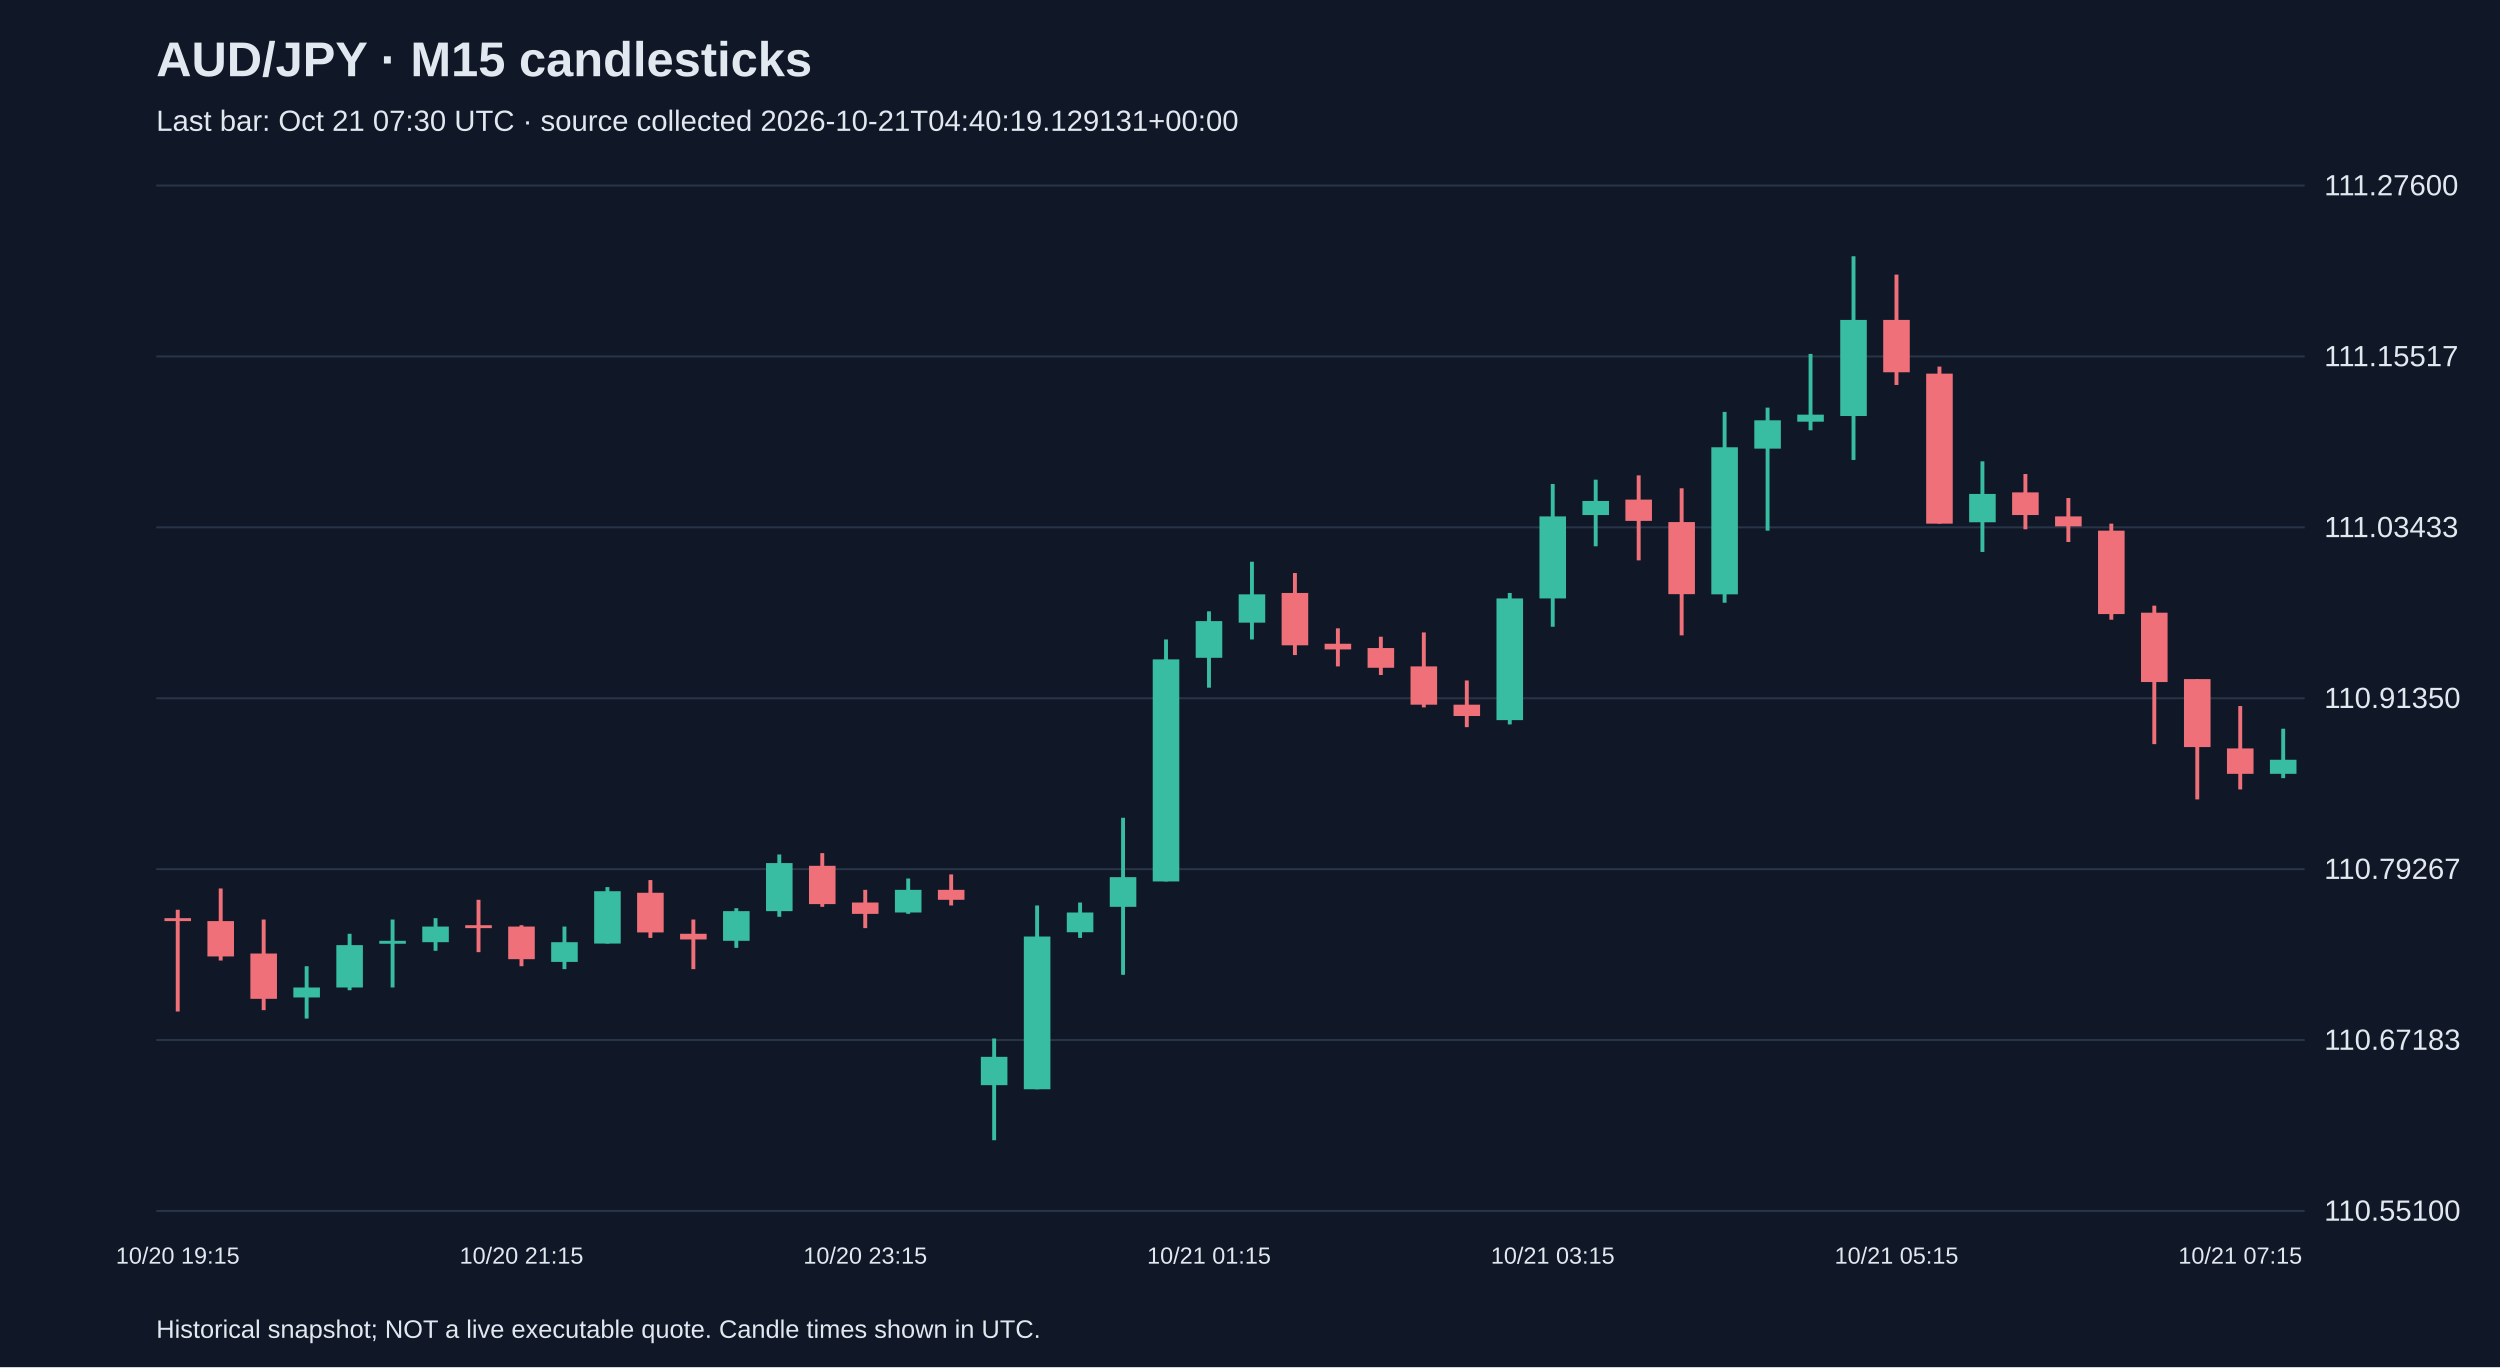
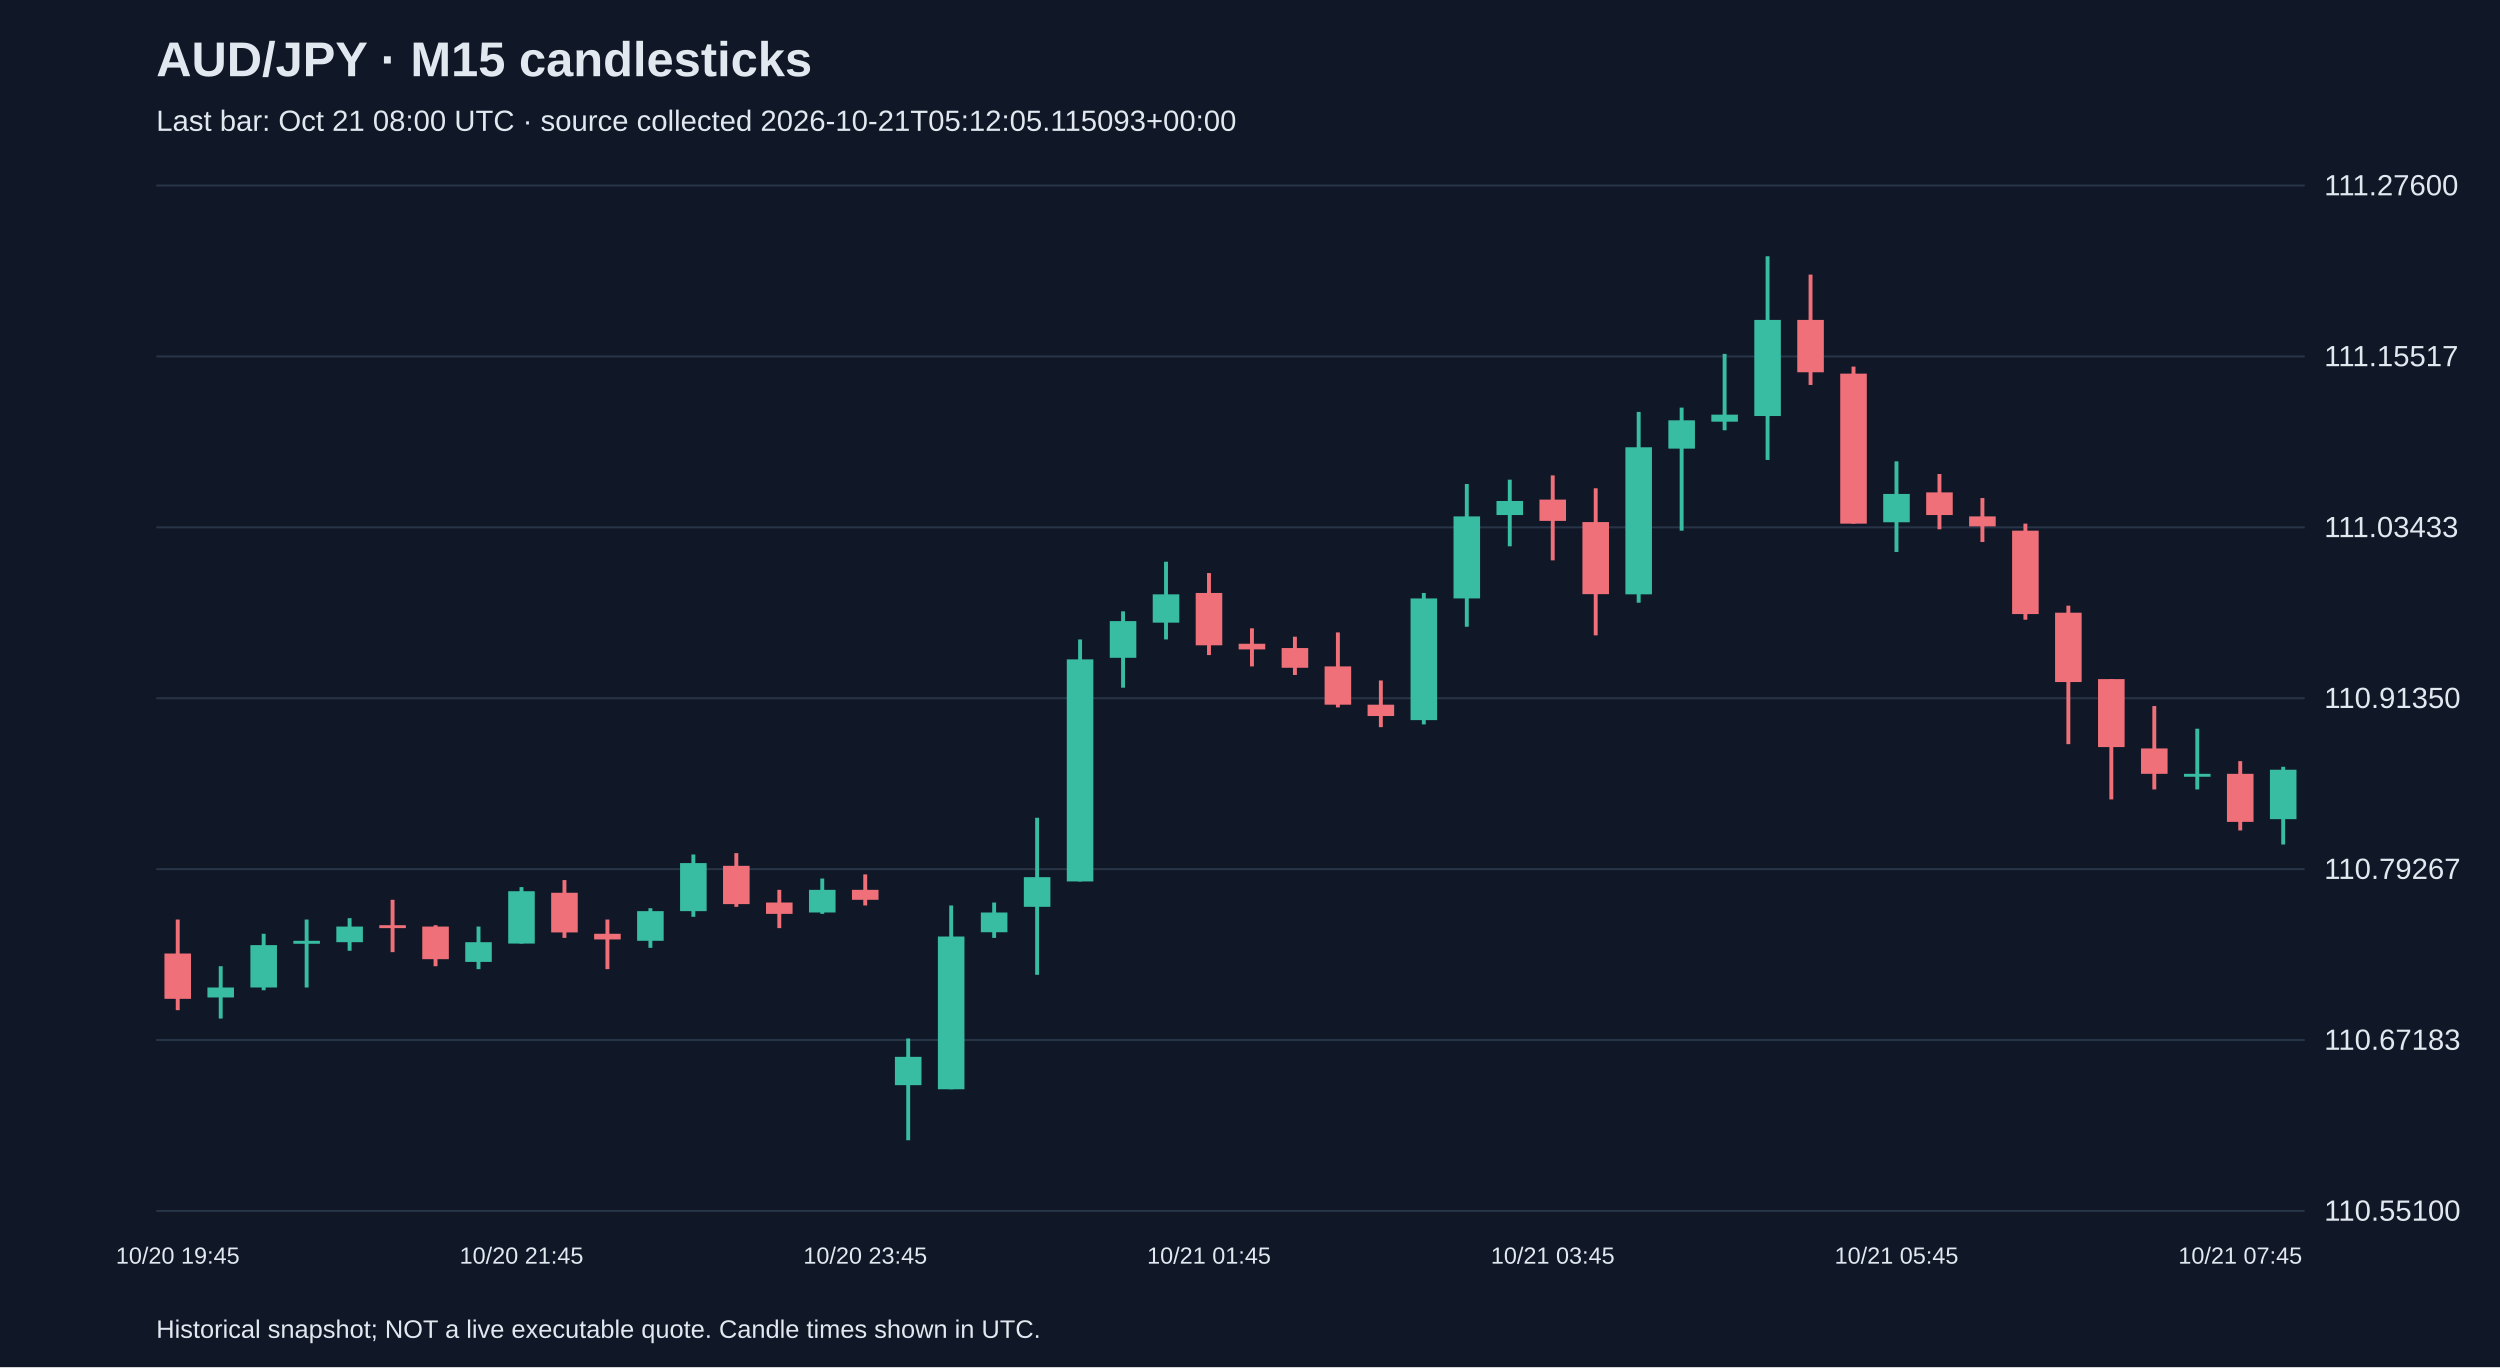
<svg xmlns="http://www.w3.org/2000/svg" viewBox="0 0 1280 700">
  <rect width="100%" height="100%" fill="#101827" />
  <style>text{font-family:Arial,sans-serif;fill:#e2e8f0}</style>
  <text x="80" y="39" font-size="25" font-weight="bold">AUD/JPY · M15 candlesticks</text>
-   <text x="80" y="67" font-size="15" fill="#a6b1c5">Last bar: Oct 21 07:30 UTC · source collected 2026-10-21T04:40:19.129131+00:00</text>
+   <text x="80" y="67" font-size="15" fill="#a6b1c5">Last bar: Oct 21 08:00 UTC · source collected 2026-10-21T05:12:05.115093+00:00</text>
  <line x1="80" y1="620.0" x2="1180" y2="620.0" stroke="#283548" />
  <text x="1190" y="625.0" font-size="15">110.55100</text>
  <line x1="80" y1="532.5" x2="1180" y2="532.5" stroke="#283548" />
  <text x="1190" y="537.5" font-size="15">110.67183</text>
  <line x1="80" y1="445.0" x2="1180" y2="445.0" stroke="#283548" />
  <text x="1190" y="450.0" font-size="15">110.79267</text>
  <line x1="80" y1="357.5" x2="1180" y2="357.5" stroke="#283548" />
  <text x="1190" y="362.5" font-size="15">110.91350</text>
  <line x1="80" y1="270.0" x2="1180" y2="270.0" stroke="#283548" />
  <text x="1190" y="275.0" font-size="15">111.03433</text>
  <line x1="80" y1="182.5" x2="1180" y2="182.5" stroke="#283548" />
  <text x="1190" y="187.5" font-size="15">111.15517</text>
  <line x1="80" y1="95.0" x2="1180" y2="95.0" stroke="#283548" />
  <text x="1190" y="100.0" font-size="15">111.27600</text>
-   <line x1="91.0" y1="465.8" x2="91.0" y2="517.9" stroke="#f07079" stroke-width="2" />
-   <rect x="84.2" y="470.1" width="13.6" height="1.5" fill="#f07079" />
-   <text x="91.0" y="647" text-anchor="middle" font-size="12">10/20 19:15</text>
-   <line x1="113.0" y1="454.9" x2="113.0" y2="491.8" stroke="#f07079" stroke-width="2" />
-   <rect x="106.2" y="471.6" width="13.6" height="18.1" fill="#f07079" />
-   <line x1="135.0" y1="470.8" x2="135.0" y2="517.2" stroke="#f07079" stroke-width="2" />
-   <rect x="128.2" y="488.2" width="13.6" height="23.2" fill="#f07079" />
-   <line x1="157.0" y1="494.7" x2="157.0" y2="521.5" stroke="#38bca2" stroke-width="2" />
-   <rect x="150.2" y="505.6" width="13.6" height="5.1" fill="#38bca2" />
-   <line x1="179.0" y1="478.1" x2="179.0" y2="507.0" stroke="#38bca2" stroke-width="2" />
-   <rect x="172.2" y="483.9" width="13.6" height="21.7" fill="#38bca2" />
-   <line x1="201.0" y1="470.8" x2="201.0" y2="505.6" stroke="#38bca2" stroke-width="2" />
-   <rect x="194.2" y="481.7" width="13.6" height="1.5" fill="#38bca2" />
-   <line x1="223.0" y1="470.1" x2="223.0" y2="486.8" stroke="#38bca2" stroke-width="2" />
-   <rect x="216.2" y="474.4" width="13.6" height="8.0" fill="#38bca2" />
-   <line x1="245.0" y1="460.7" x2="245.0" y2="487.5" stroke="#f07079" stroke-width="2" />
-   <rect x="238.2" y="473.7" width="13.6" height="1.5" fill="#f07079" />
-   <line x1="267.0" y1="473.7" x2="267.0" y2="494.7" stroke="#f07079" stroke-width="2" />
-   <rect x="260.2" y="474.4" width="13.6" height="16.7" fill="#f07079" />
-   <text x="267.0" y="647" text-anchor="middle" font-size="12">10/20 21:15</text>
-   <line x1="289.0" y1="474.4" x2="289.0" y2="496.2" stroke="#38bca2" stroke-width="2" />
-   <rect x="282.2" y="482.4" width="13.6" height="10.1" fill="#38bca2" />
-   <line x1="311.0" y1="454.2" x2="311.0" y2="483.1" stroke="#38bca2" stroke-width="2" />
-   <rect x="304.2" y="456.3" width="13.6" height="26.8" fill="#38bca2" />
-   <line x1="333.0" y1="450.6" x2="333.0" y2="480.2" stroke="#f07079" stroke-width="2" />
-   <rect x="326.2" y="457.1" width="13.6" height="20.3" fill="#f07079" />
-   <line x1="355.0" y1="470.8" x2="355.0" y2="496.2" stroke="#f07079" stroke-width="2" />
-   <rect x="348.2" y="478.1" width="13.6" height="2.9" fill="#f07079" />
-   <line x1="377.0" y1="465.0" x2="377.0" y2="485.3" stroke="#38bca2" stroke-width="2" />
-   <rect x="370.2" y="466.5" width="13.6" height="15.2" fill="#38bca2" />
-   <line x1="399.0" y1="437.5" x2="399.0" y2="469.4" stroke="#38bca2" stroke-width="2" />
-   <rect x="392.2" y="441.9" width="13.6" height="24.6" fill="#38bca2" />
-   <line x1="421.0" y1="436.8" x2="421.0" y2="464.3" stroke="#f07079" stroke-width="2" />
-   <rect x="414.2" y="443.3" width="13.6" height="19.6" fill="#f07079" />
-   <line x1="443.0" y1="455.6" x2="443.0" y2="475.2" stroke="#f07079" stroke-width="2" />
-   <rect x="436.2" y="462.1" width="13.6" height="5.8" fill="#f07079" />
-   <text x="443.0" y="647" text-anchor="middle" font-size="12">10/20 23:15</text>
-   <line x1="465.0" y1="449.8" x2="465.0" y2="467.9" stroke="#38bca2" stroke-width="2" />
-   <rect x="458.2" y="455.6" width="13.6" height="11.6" fill="#38bca2" />
-   <line x1="487.0" y1="447.7" x2="487.0" y2="463.6" stroke="#f07079" stroke-width="2" />
-   <rect x="480.2" y="455.6" width="13.6" height="5.1" fill="#f07079" />
-   <line x1="509.0" y1="531.7" x2="509.0" y2="583.8" stroke="#38bca2" stroke-width="2" />
-   <rect x="502.2" y="541.1" width="13.6" height="14.5" fill="#38bca2" />
-   <line x1="531.0" y1="463.6" x2="531.0" y2="557.7" stroke="#38bca2" stroke-width="2" />
-   <rect x="524.2" y="479.5" width="13.6" height="78.2" fill="#38bca2" />
-   <line x1="553.0" y1="462.1" x2="553.0" y2="480.2" stroke="#38bca2" stroke-width="2" />
-   <rect x="546.2" y="467.2" width="13.6" height="10.1" fill="#38bca2" />
-   <line x1="575.0" y1="418.7" x2="575.0" y2="499.1" stroke="#38bca2" stroke-width="2" />
-   <rect x="568.2" y="449.1" width="13.6" height="15.2" fill="#38bca2" />
-   <line x1="597.0" y1="327.4" x2="597.0" y2="451.3" stroke="#38bca2" stroke-width="2" />
-   <rect x="590.2" y="337.6" width="13.6" height="113.7" fill="#38bca2" />
-   <line x1="619.0" y1="313.0" x2="619.0" y2="352.1" stroke="#38bca2" stroke-width="2" />
-   <rect x="612.2" y="318.0" width="13.6" height="18.8" fill="#38bca2" />
-   <text x="619.0" y="647" text-anchor="middle" font-size="12">10/21 01:15</text>
-   <line x1="641.0" y1="287.6" x2="641.0" y2="327.4" stroke="#38bca2" stroke-width="2" />
-   <rect x="634.2" y="304.3" width="13.6" height="14.5" fill="#38bca2" />
-   <line x1="663.0" y1="293.4" x2="663.0" y2="335.4" stroke="#f07079" stroke-width="2" />
-   <rect x="656.2" y="303.6" width="13.6" height="26.8" fill="#f07079" />
-   <line x1="685.0" y1="321.7" x2="685.0" y2="341.2" stroke="#f07079" stroke-width="2" />
-   <rect x="678.2" y="329.6" width="13.6" height="2.9" fill="#f07079" />
-   <line x1="707.0" y1="326.0" x2="707.0" y2="345.6" stroke="#f07079" stroke-width="2" />
-   <rect x="700.2" y="331.8" width="13.6" height="10.1" fill="#f07079" />
-   <line x1="729.0" y1="323.8" x2="729.0" y2="362.2" stroke="#f07079" stroke-width="2" />
-   <rect x="722.2" y="341.2" width="13.6" height="19.6" fill="#f07079" />
-   <line x1="751.0" y1="348.4" x2="751.0" y2="372.3" stroke="#f07079" stroke-width="2" />
-   <rect x="744.2" y="360.8" width="13.6" height="5.8" fill="#f07079" />
-   <line x1="773.0" y1="303.6" x2="773.0" y2="370.9" stroke="#38bca2" stroke-width="2" />
-   <rect x="766.2" y="306.4" width="13.6" height="62.3" fill="#38bca2" />
-   <line x1="795.0" y1="247.8" x2="795.0" y2="320.9" stroke="#38bca2" stroke-width="2" />
-   <rect x="788.2" y="264.4" width="13.6" height="42.0" fill="#38bca2" />
-   <text x="795.0" y="647" text-anchor="middle" font-size="12">10/21 03:15</text>
-   <line x1="817.0" y1="245.6" x2="817.0" y2="279.7" stroke="#38bca2" stroke-width="2" />
-   <rect x="810.2" y="256.5" width="13.6" height="7.2" fill="#38bca2" />
-   <line x1="839.0" y1="243.4" x2="839.0" y2="286.9" stroke="#f07079" stroke-width="2" />
-   <rect x="832.2" y="255.8" width="13.6" height="10.9" fill="#f07079" />
-   <line x1="861.0" y1="250.0" x2="861.0" y2="325.3" stroke="#f07079" stroke-width="2" />
-   <rect x="854.2" y="267.3" width="13.6" height="36.9" fill="#f07079" />
-   <line x1="883.0" y1="210.9" x2="883.0" y2="308.6" stroke="#38bca2" stroke-width="2" />
-   <rect x="876.2" y="229.0" width="13.6" height="75.3" fill="#38bca2" />
-   <line x1="905.0" y1="208.7" x2="905.0" y2="271.7" stroke="#38bca2" stroke-width="2" />
-   <rect x="898.2" y="215.2" width="13.6" height="14.5" fill="#38bca2" />
-   <line x1="927.0" y1="181.2" x2="927.0" y2="220.3" stroke="#38bca2" stroke-width="2" />
-   <rect x="920.2" y="212.3" width="13.6" height="3.6" fill="#38bca2" />
-   <line x1="949.0" y1="131.2" x2="949.0" y2="235.5" stroke="#38bca2" stroke-width="2" />
-   <rect x="942.2" y="163.8" width="13.6" height="49.2" fill="#38bca2" />
-   <line x1="971.0" y1="140.6" x2="971.0" y2="197.1" stroke="#f07079" stroke-width="2" />
-   <rect x="964.2" y="163.8" width="13.6" height="26.8" fill="#f07079" />
-   <text x="971.0" y="647" text-anchor="middle" font-size="12">10/21 05:15</text>
-   <line x1="993.0" y1="187.7" x2="993.0" y2="268.1" stroke="#f07079" stroke-width="2" />
-   <rect x="986.2" y="191.3" width="13.6" height="76.8" fill="#f07079" />
-   <line x1="1015.0" y1="236.2" x2="1015.0" y2="282.6" stroke="#38bca2" stroke-width="2" />
-   <rect x="1008.2" y="252.9" width="13.6" height="14.5" fill="#38bca2" />
-   <line x1="1037.0" y1="242.7" x2="1037.0" y2="271.0" stroke="#f07079" stroke-width="2" />
-   <rect x="1030.2" y="252.1" width="13.6" height="11.6" fill="#f07079" />
-   <line x1="1059.0" y1="255.0" x2="1059.0" y2="277.5" stroke="#f07079" stroke-width="2" />
-   <rect x="1052.2" y="264.4" width="13.6" height="5.1" fill="#f07079" />
-   <line x1="1081.0" y1="268.1" x2="1081.0" y2="317.3" stroke="#f07079" stroke-width="2" />
-   <rect x="1074.2" y="271.7" width="13.6" height="42.7" fill="#f07079" />
-   <line x1="1103.0" y1="310.1" x2="1103.0" y2="381.0" stroke="#f07079" stroke-width="2" />
-   <rect x="1096.2" y="313.7" width="13.6" height="35.5" fill="#f07079" />
-   <line x1="1125.0" y1="347.7" x2="1125.0" y2="409.3" stroke="#f07079" stroke-width="2" />
-   <rect x="1118.2" y="347.7" width="13.6" height="34.8" fill="#f07079" />
-   <line x1="1147.0" y1="361.5" x2="1147.0" y2="404.2" stroke="#f07079" stroke-width="2" />
-   <rect x="1140.2" y="383.2" width="13.6" height="13.0" fill="#f07079" />
-   <text x="1147.0" y="647" text-anchor="middle" font-size="12">10/21 07:15</text>
-   <line x1="1169.0" y1="373.1" x2="1169.0" y2="398.4" stroke="#38bca2" stroke-width="2" />
-   <rect x="1162.2" y="389.0" width="13.6" height="7.2" fill="#38bca2" />
+   <line x1="91.0" y1="470.8" x2="91.0" y2="517.2" stroke="#f07079" stroke-width="2" />
+   <rect x="84.2" y="488.2" width="13.6" height="23.2" fill="#f07079" />
+   <text x="91.0" y="647" text-anchor="middle" font-size="12">10/20 19:45</text>
+   <line x1="113.0" y1="494.7" x2="113.0" y2="521.5" stroke="#38bca2" stroke-width="2" />
+   <rect x="106.2" y="505.6" width="13.6" height="5.1" fill="#38bca2" />
+   <line x1="135.0" y1="478.1" x2="135.0" y2="507.0" stroke="#38bca2" stroke-width="2" />
+   <rect x="128.2" y="483.9" width="13.6" height="21.7" fill="#38bca2" />
+   <line x1="157.0" y1="470.8" x2="157.0" y2="505.6" stroke="#38bca2" stroke-width="2" />
+   <rect x="150.2" y="481.7" width="13.6" height="1.5" fill="#38bca2" />
+   <line x1="179.0" y1="470.1" x2="179.0" y2="486.8" stroke="#38bca2" stroke-width="2" />
+   <rect x="172.2" y="474.4" width="13.6" height="8.0" fill="#38bca2" />
+   <line x1="201.0" y1="460.7" x2="201.0" y2="487.5" stroke="#f07079" stroke-width="2" />
+   <rect x="194.2" y="473.7" width="13.6" height="1.5" fill="#f07079" />
+   <line x1="223.0" y1="473.7" x2="223.0" y2="494.7" stroke="#f07079" stroke-width="2" />
+   <rect x="216.2" y="474.4" width="13.6" height="16.7" fill="#f07079" />
+   <line x1="245.0" y1="474.4" x2="245.0" y2="496.2" stroke="#38bca2" stroke-width="2" />
+   <rect x="238.2" y="482.4" width="13.6" height="10.1" fill="#38bca2" />
+   <line x1="267.0" y1="454.2" x2="267.0" y2="483.1" stroke="#38bca2" stroke-width="2" />
+   <rect x="260.2" y="456.3" width="13.6" height="26.8" fill="#38bca2" />
+   <text x="267.0" y="647" text-anchor="middle" font-size="12">10/20 21:45</text>
+   <line x1="289.0" y1="450.6" x2="289.0" y2="480.2" stroke="#f07079" stroke-width="2" />
+   <rect x="282.2" y="457.1" width="13.6" height="20.3" fill="#f07079" />
+   <line x1="311.0" y1="470.8" x2="311.0" y2="496.2" stroke="#f07079" stroke-width="2" />
+   <rect x="304.2" y="478.1" width="13.6" height="2.9" fill="#f07079" />
+   <line x1="333.0" y1="465.0" x2="333.0" y2="485.3" stroke="#38bca2" stroke-width="2" />
+   <rect x="326.2" y="466.5" width="13.6" height="15.2" fill="#38bca2" />
+   <line x1="355.0" y1="437.5" x2="355.0" y2="469.4" stroke="#38bca2" stroke-width="2" />
+   <rect x="348.2" y="441.9" width="13.6" height="24.6" fill="#38bca2" />
+   <line x1="377.0" y1="436.8" x2="377.0" y2="464.3" stroke="#f07079" stroke-width="2" />
+   <rect x="370.2" y="443.3" width="13.6" height="19.6" fill="#f07079" />
+   <line x1="399.0" y1="455.6" x2="399.0" y2="475.2" stroke="#f07079" stroke-width="2" />
+   <rect x="392.2" y="462.1" width="13.6" height="5.8" fill="#f07079" />
+   <line x1="421.0" y1="449.8" x2="421.0" y2="467.9" stroke="#38bca2" stroke-width="2" />
+   <rect x="414.2" y="455.6" width="13.6" height="11.6" fill="#38bca2" />
+   <line x1="443.0" y1="447.7" x2="443.0" y2="463.6" stroke="#f07079" stroke-width="2" />
+   <rect x="436.2" y="455.6" width="13.6" height="5.1" fill="#f07079" />
+   <text x="443.0" y="647" text-anchor="middle" font-size="12">10/20 23:45</text>
+   <line x1="465.0" y1="531.7" x2="465.0" y2="583.8" stroke="#38bca2" stroke-width="2" />
+   <rect x="458.2" y="541.1" width="13.6" height="14.5" fill="#38bca2" />
+   <line x1="487.0" y1="463.6" x2="487.0" y2="557.7" stroke="#38bca2" stroke-width="2" />
+   <rect x="480.2" y="479.5" width="13.6" height="78.2" fill="#38bca2" />
+   <line x1="509.0" y1="462.1" x2="509.0" y2="480.2" stroke="#38bca2" stroke-width="2" />
+   <rect x="502.2" y="467.2" width="13.6" height="10.1" fill="#38bca2" />
+   <line x1="531.0" y1="418.7" x2="531.0" y2="499.1" stroke="#38bca2" stroke-width="2" />
+   <rect x="524.2" y="449.1" width="13.6" height="15.2" fill="#38bca2" />
+   <line x1="553.0" y1="327.4" x2="553.0" y2="451.3" stroke="#38bca2" stroke-width="2" />
+   <rect x="546.2" y="337.6" width="13.6" height="113.7" fill="#38bca2" />
+   <line x1="575.0" y1="313.0" x2="575.0" y2="352.1" stroke="#38bca2" stroke-width="2" />
+   <rect x="568.2" y="318.0" width="13.6" height="18.8" fill="#38bca2" />
+   <line x1="597.0" y1="287.6" x2="597.0" y2="327.4" stroke="#38bca2" stroke-width="2" />
+   <rect x="590.2" y="304.3" width="13.6" height="14.5" fill="#38bca2" />
+   <line x1="619.0" y1="293.4" x2="619.0" y2="335.4" stroke="#f07079" stroke-width="2" />
+   <rect x="612.2" y="303.6" width="13.6" height="26.8" fill="#f07079" />
+   <text x="619.0" y="647" text-anchor="middle" font-size="12">10/21 01:45</text>
+   <line x1="641.0" y1="321.7" x2="641.0" y2="341.2" stroke="#f07079" stroke-width="2" />
+   <rect x="634.2" y="329.6" width="13.6" height="2.9" fill="#f07079" />
+   <line x1="663.0" y1="326.0" x2="663.0" y2="345.6" stroke="#f07079" stroke-width="2" />
+   <rect x="656.2" y="331.8" width="13.6" height="10.1" fill="#f07079" />
+   <line x1="685.0" y1="323.8" x2="685.0" y2="362.2" stroke="#f07079" stroke-width="2" />
+   <rect x="678.2" y="341.2" width="13.6" height="19.6" fill="#f07079" />
+   <line x1="707.0" y1="348.4" x2="707.0" y2="372.3" stroke="#f07079" stroke-width="2" />
+   <rect x="700.2" y="360.8" width="13.6" height="5.8" fill="#f07079" />
+   <line x1="729.0" y1="303.6" x2="729.0" y2="370.9" stroke="#38bca2" stroke-width="2" />
+   <rect x="722.2" y="306.4" width="13.6" height="62.3" fill="#38bca2" />
+   <line x1="751.0" y1="247.8" x2="751.0" y2="320.9" stroke="#38bca2" stroke-width="2" />
+   <rect x="744.2" y="264.4" width="13.6" height="42.0" fill="#38bca2" />
+   <line x1="773.0" y1="245.6" x2="773.0" y2="279.7" stroke="#38bca2" stroke-width="2" />
+   <rect x="766.2" y="256.5" width="13.6" height="7.2" fill="#38bca2" />
+   <line x1="795.0" y1="243.4" x2="795.0" y2="286.9" stroke="#f07079" stroke-width="2" />
+   <rect x="788.2" y="255.8" width="13.6" height="10.9" fill="#f07079" />
+   <text x="795.0" y="647" text-anchor="middle" font-size="12">10/21 03:45</text>
+   <line x1="817.0" y1="250.0" x2="817.0" y2="325.3" stroke="#f07079" stroke-width="2" />
+   <rect x="810.2" y="267.3" width="13.6" height="36.9" fill="#f07079" />
+   <line x1="839.0" y1="210.9" x2="839.0" y2="308.6" stroke="#38bca2" stroke-width="2" />
+   <rect x="832.2" y="229.0" width="13.6" height="75.3" fill="#38bca2" />
+   <line x1="861.0" y1="208.7" x2="861.0" y2="271.7" stroke="#38bca2" stroke-width="2" />
+   <rect x="854.2" y="215.2" width="13.6" height="14.5" fill="#38bca2" />
+   <line x1="883.0" y1="181.2" x2="883.0" y2="220.3" stroke="#38bca2" stroke-width="2" />
+   <rect x="876.2" y="212.3" width="13.6" height="3.6" fill="#38bca2" />
+   <line x1="905.0" y1="131.2" x2="905.0" y2="235.5" stroke="#38bca2" stroke-width="2" />
+   <rect x="898.2" y="163.8" width="13.6" height="49.2" fill="#38bca2" />
+   <line x1="927.0" y1="140.6" x2="927.0" y2="197.1" stroke="#f07079" stroke-width="2" />
+   <rect x="920.2" y="163.8" width="13.6" height="26.8" fill="#f07079" />
+   <line x1="949.0" y1="187.7" x2="949.0" y2="268.1" stroke="#f07079" stroke-width="2" />
+   <rect x="942.2" y="191.3" width="13.6" height="76.8" fill="#f07079" />
+   <line x1="971.0" y1="236.2" x2="971.0" y2="282.6" stroke="#38bca2" stroke-width="2" />
+   <rect x="964.2" y="252.9" width="13.6" height="14.5" fill="#38bca2" />
+   <text x="971.0" y="647" text-anchor="middle" font-size="12">10/21 05:45</text>
+   <line x1="993.0" y1="242.7" x2="993.0" y2="271.0" stroke="#f07079" stroke-width="2" />
+   <rect x="986.2" y="252.1" width="13.6" height="11.6" fill="#f07079" />
+   <line x1="1015.0" y1="255.0" x2="1015.0" y2="277.5" stroke="#f07079" stroke-width="2" />
+   <rect x="1008.2" y="264.4" width="13.6" height="5.1" fill="#f07079" />
+   <line x1="1037.0" y1="268.1" x2="1037.0" y2="317.3" stroke="#f07079" stroke-width="2" />
+   <rect x="1030.2" y="271.7" width="13.6" height="42.7" fill="#f07079" />
+   <line x1="1059.0" y1="310.1" x2="1059.0" y2="381.0" stroke="#f07079" stroke-width="2" />
+   <rect x="1052.2" y="313.7" width="13.6" height="35.5" fill="#f07079" />
+   <line x1="1081.0" y1="347.7" x2="1081.0" y2="409.3" stroke="#f07079" stroke-width="2" />
+   <rect x="1074.2" y="347.7" width="13.6" height="34.8" fill="#f07079" />
+   <line x1="1103.0" y1="361.5" x2="1103.0" y2="404.2" stroke="#f07079" stroke-width="2" />
+   <rect x="1096.2" y="383.2" width="13.6" height="13.0" fill="#f07079" />
+   <line x1="1125.0" y1="373.1" x2="1125.0" y2="404.2" stroke="#38bca2" stroke-width="2" />
+   <rect x="1118.2" y="396.2" width="13.6" height="1.5" fill="#38bca2" />
+   <line x1="1147.0" y1="389.7" x2="1147.0" y2="425.2" stroke="#f07079" stroke-width="2" />
+   <rect x="1140.2" y="396.2" width="13.6" height="24.6" fill="#f07079" />
+   <text x="1147.0" y="647" text-anchor="middle" font-size="12">10/21 07:45</text>
+   <line x1="1169.0" y1="392.6" x2="1169.0" y2="432.4" stroke="#38bca2" stroke-width="2" />
+   <rect x="1162.2" y="394.1" width="13.6" height="25.3" fill="#38bca2" />
  <text x="80" y="685" font-size="13">Historical snapshot; NOT a live executable quote. Candle times shown in UTC.</text>
</svg>
